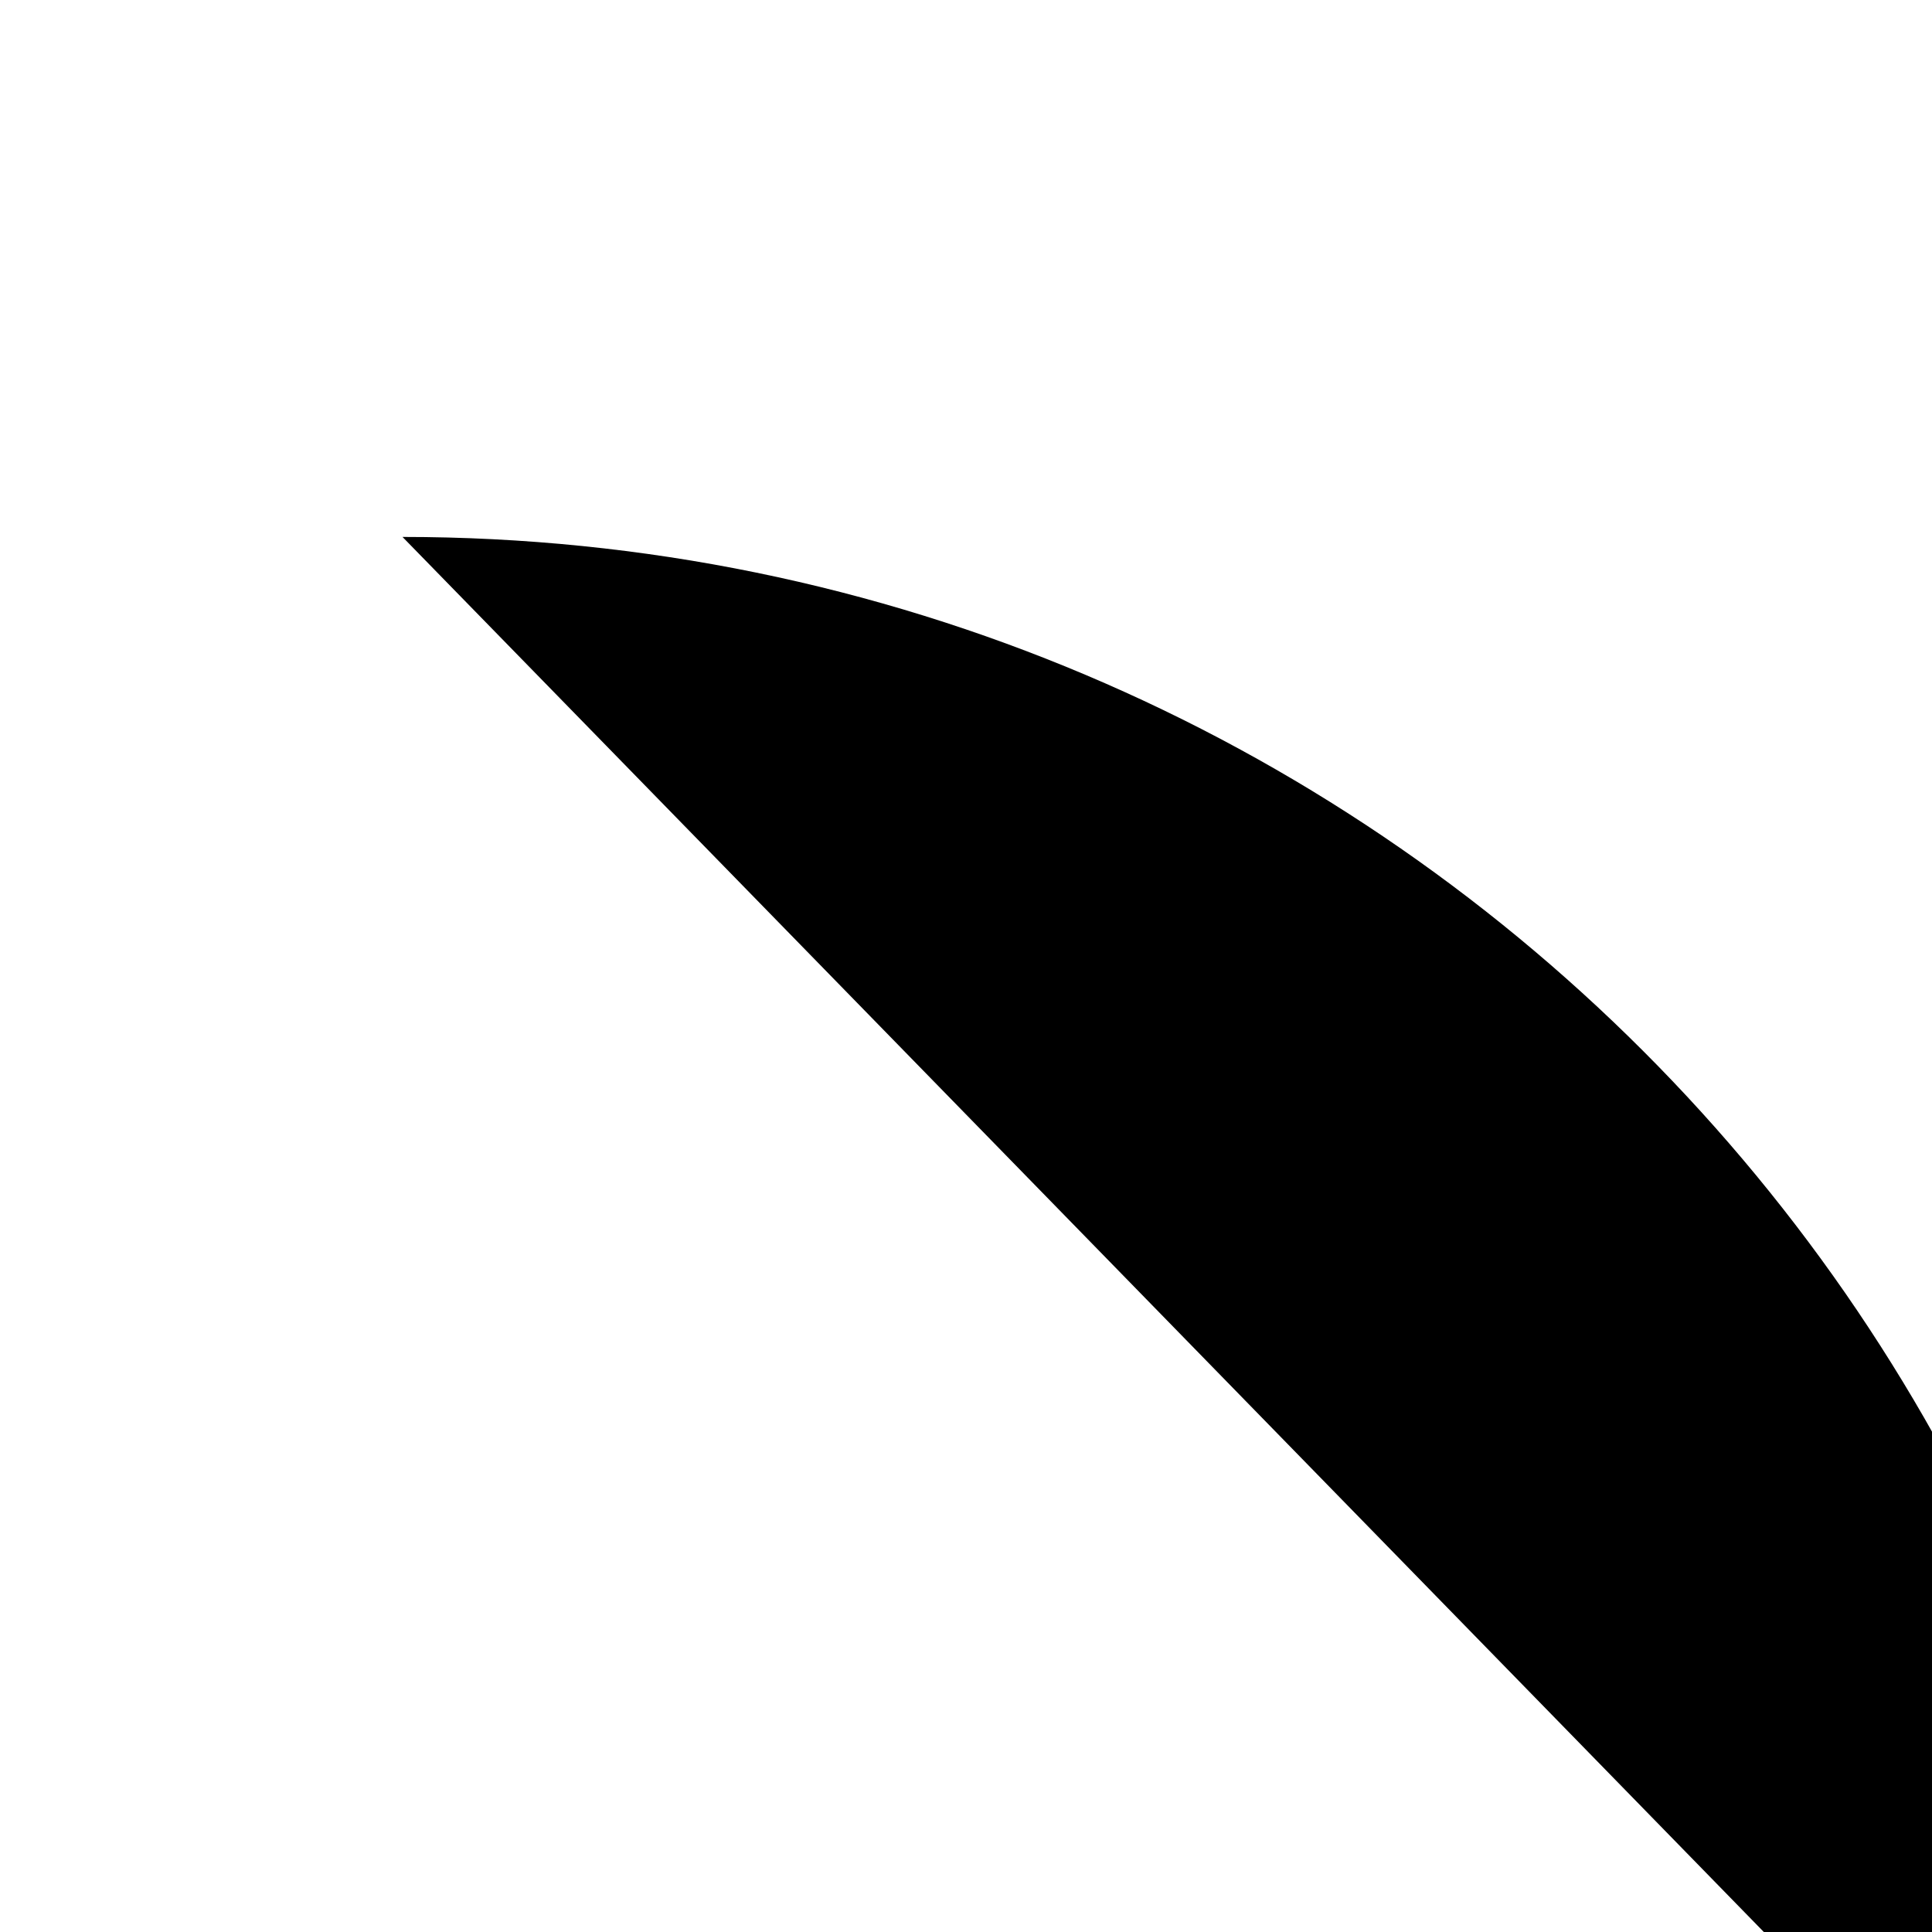
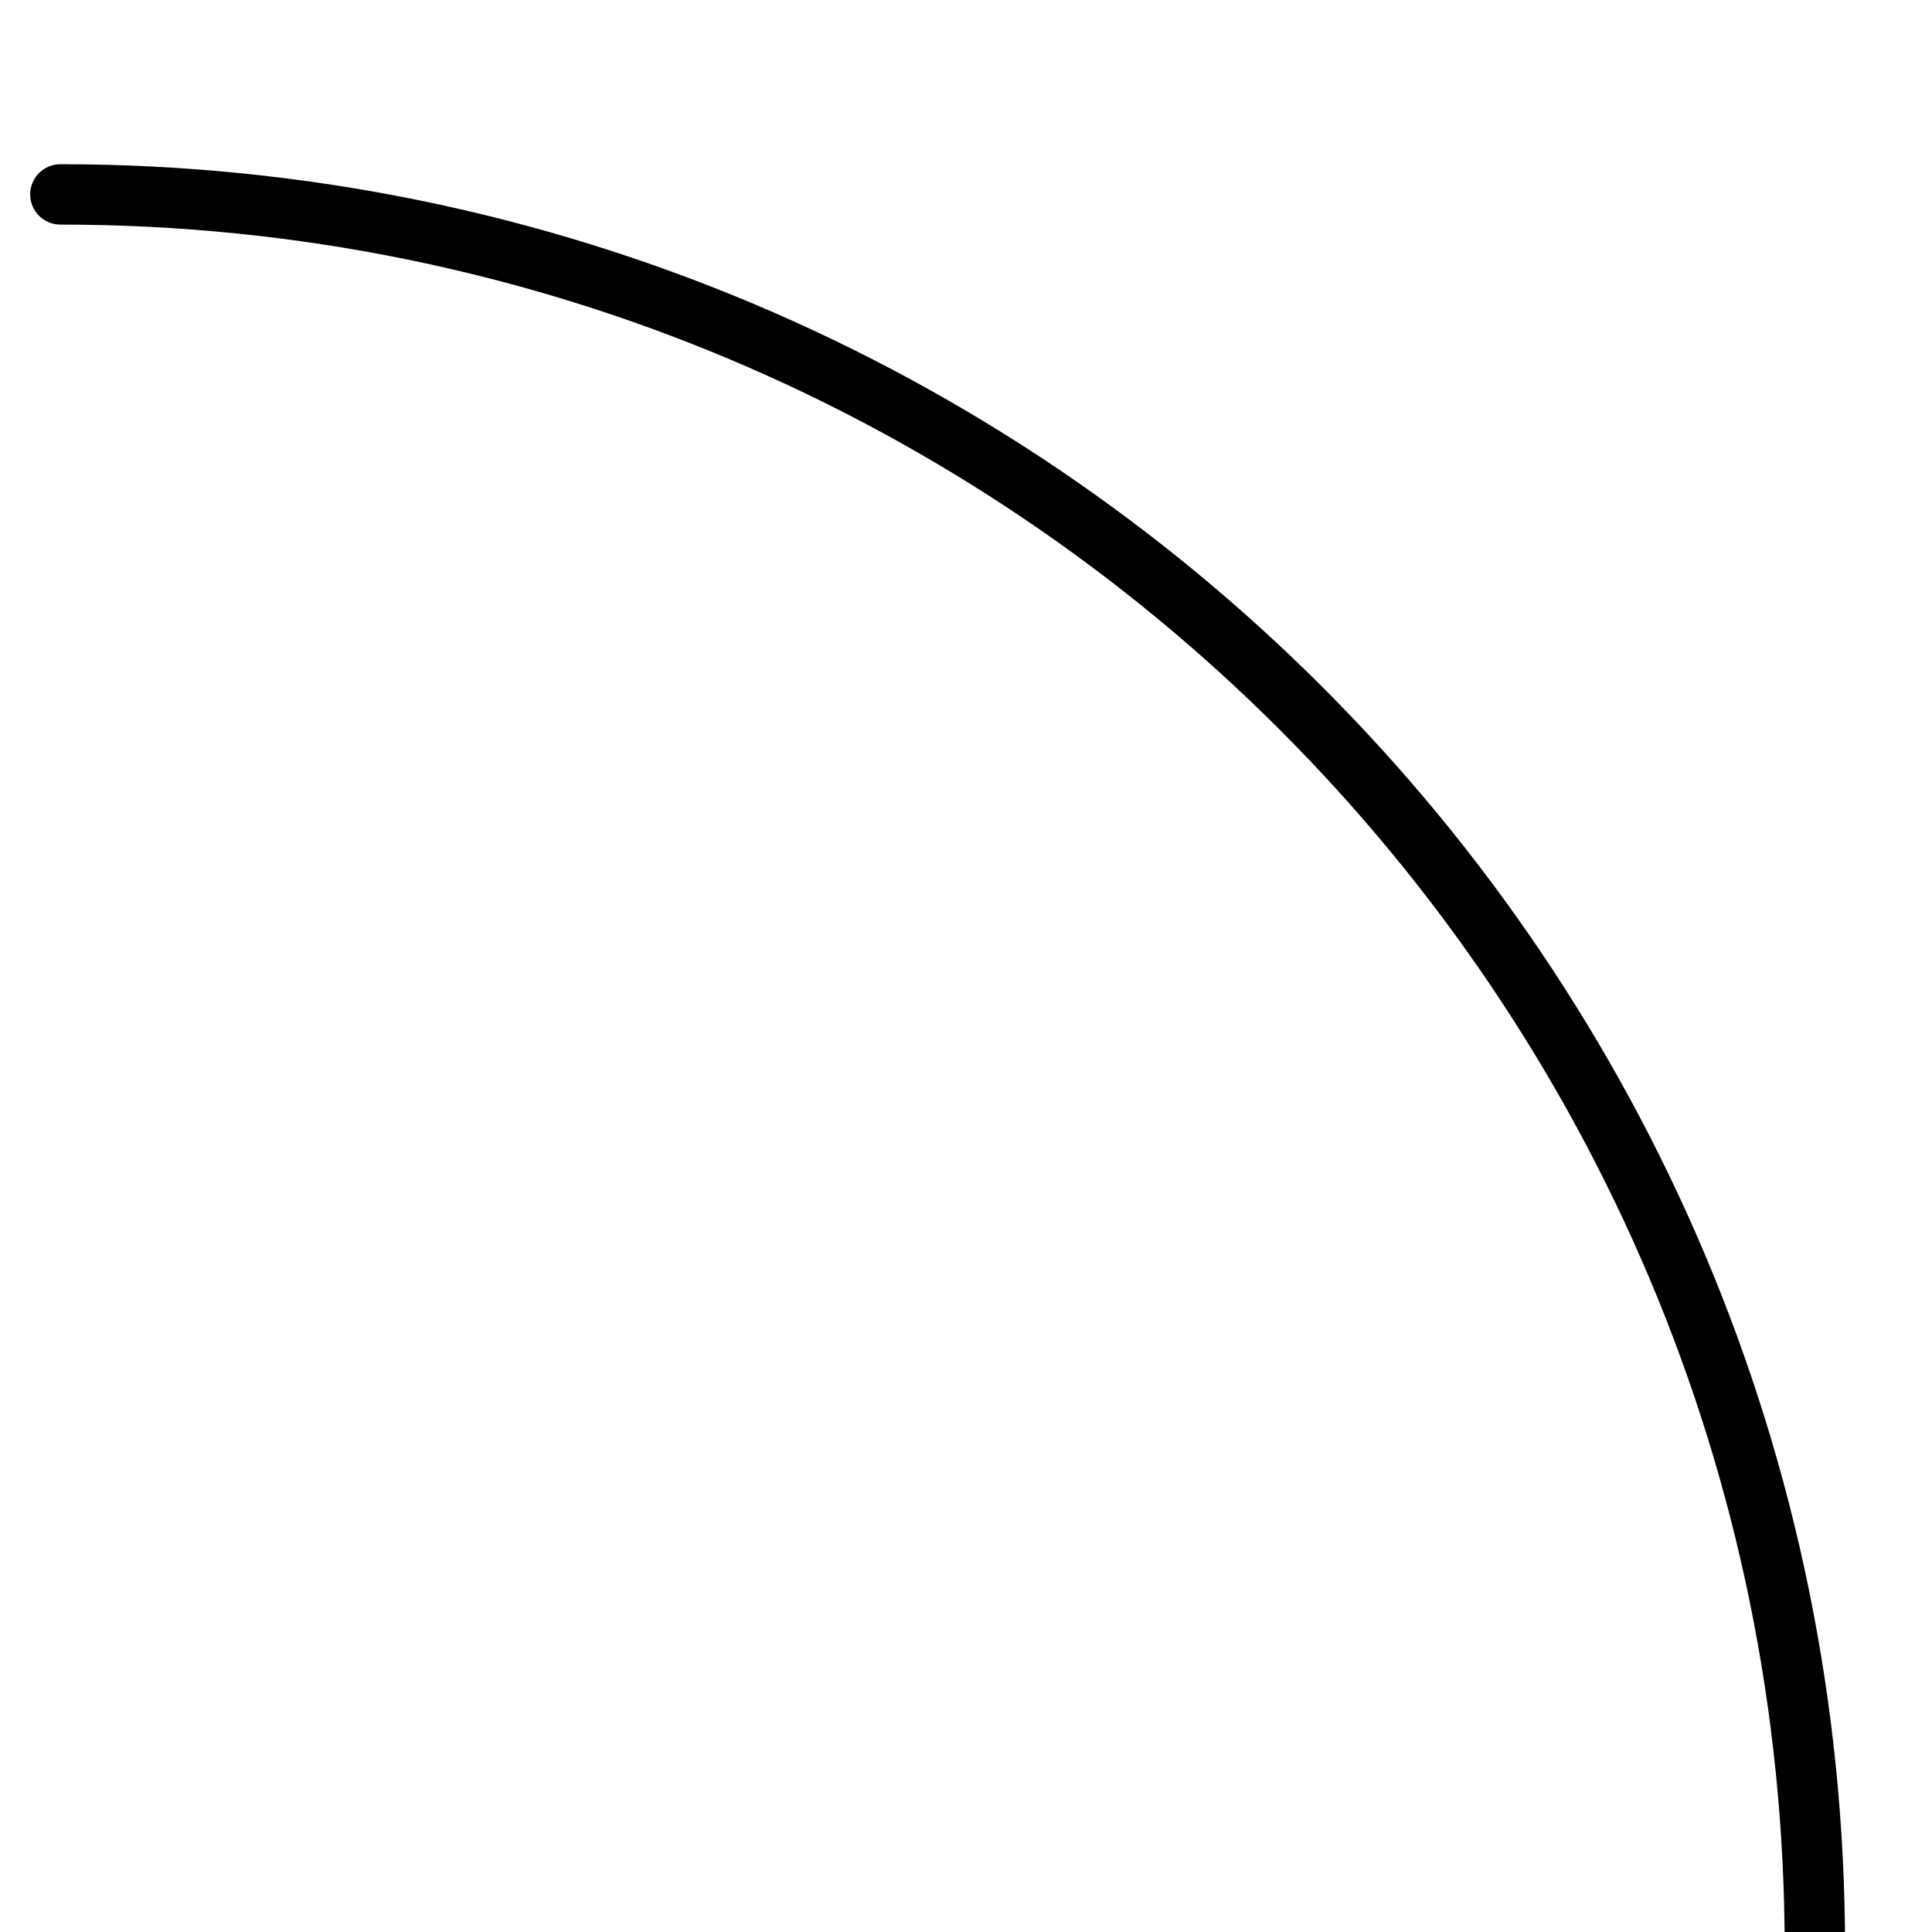
- <svg xmlns="http://www.w3.org/2000/svg" viewBox="0 0 24 24" fill="currentColor">
-   <path d="M26.79,29L26.79,28.46C26.79,16.43,17.04,6.67,5,6.67" />
+ <svg xmlns="http://www.w3.org/2000/svg" viewBox="0 0 32 32" fill="currentColor">
+   <path d="M30.06,33L30.06,32.28C30.06,16.23,17.05,3.22,1,3.22" fill="none" stroke="currentColor" stroke-width="1" stroke-linecap="round" stroke-linejoin="round" />
</svg>
